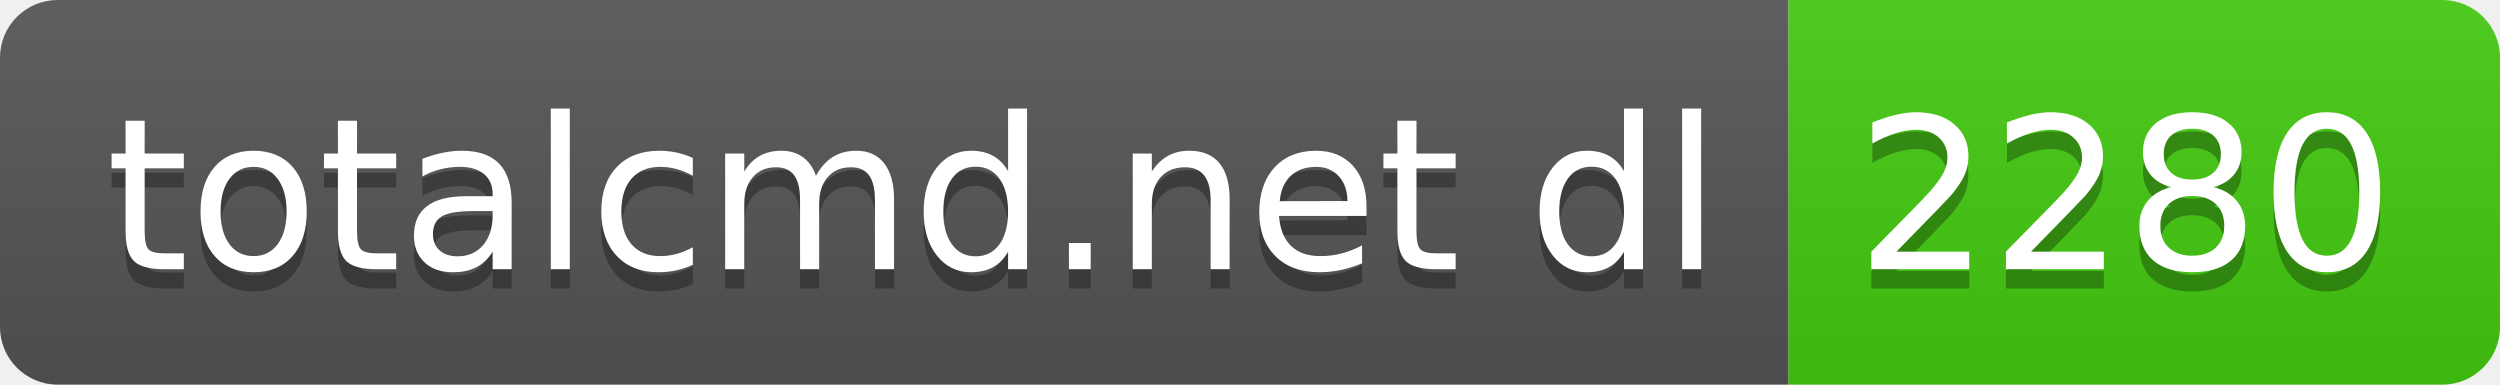
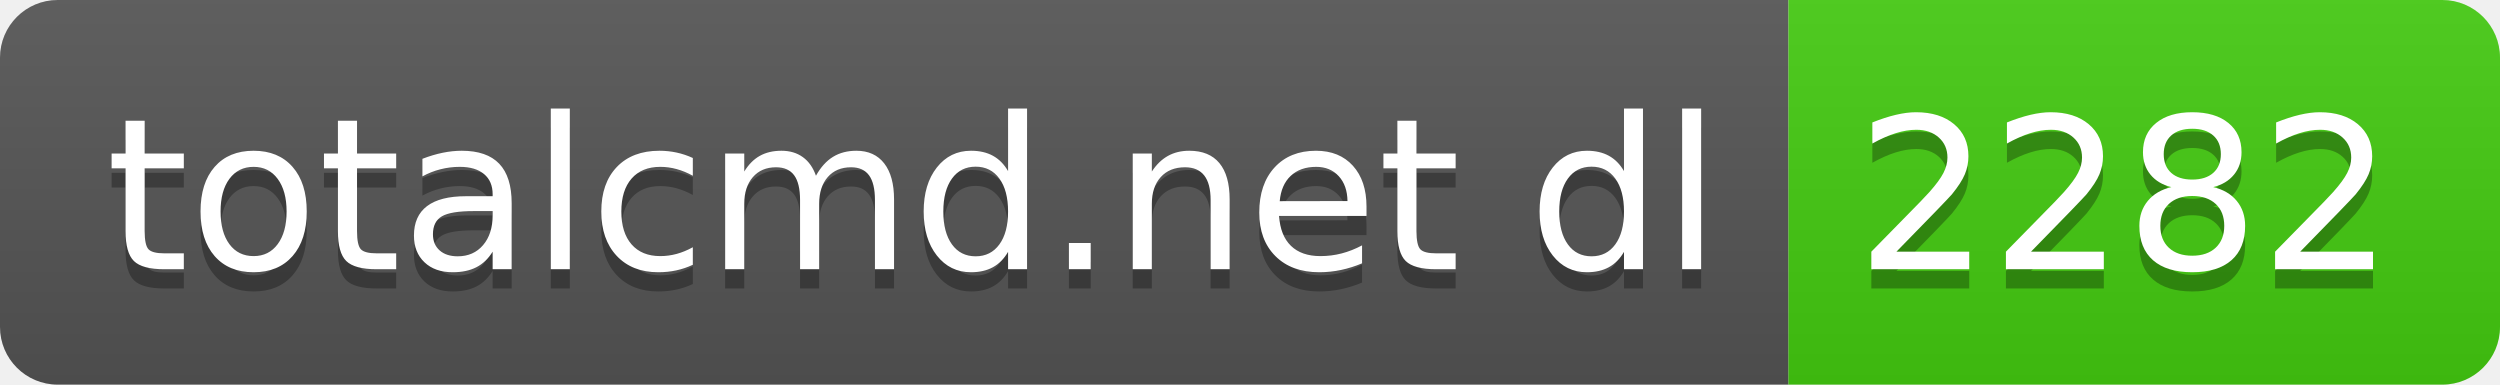
- <svg xmlns="http://www.w3.org/2000/svg" width="130" height="20" role="img" aria-label="totalcmd.net dl: 2280">
+ <svg xmlns="http://www.w3.org/2000/svg" width="130" height="20" role="img" aria-label="totalcmd.net dl: 2282">
  <linearGradient id="s" x2="0" y2="100%">
    <stop offset="0" stop-color="#bbb" stop-opacity=".1" />
    <stop offset="1" stop-opacity=".1" />
  </linearGradient>
  <clipPath id="r">
    <rect width="130" height="20" rx="3" fill="#fff" />
  </clipPath>
  <g clip-path="url(#r)">
    <rect width="93" height="20" fill="#555" />
    <rect x="93" width="37" height="20" fill="#4c1" />
    <rect width="130" height="20" fill="url(#s)" />
  </g>
  <g fill="#fff" text-anchor="middle" font-family="Verdana,Geneva,DejaVu Sans,sans-serif" text-rendering="geometricPrecision" font-size="110">
    <text aria-hidden="true" x="475" y="150" fill="#010101" fill-opacity=".3" transform="scale(.1)" textLength="830">totalcmd.net dl</text>
    <text x="475" y="140" transform="scale(.1)" fill="#fff" textLength="830">totalcmd.net dl</text>
-     <text aria-hidden="true" x="1105" y="150" fill="#010101" fill-opacity=".3" transform="scale(.1)" textLength="270">2280</text>
-     <text x="1105" y="140" transform="scale(.1)" fill="#fff" textLength="270">2280</text>
+     <text aria-hidden="true" x="1105" y="150" fill="#010101" fill-opacity=".3" transform="scale(.1)" textLength="270">2282</text>
+     <text x="1105" y="140" transform="scale(.1)" fill="#fff" textLength="270">2282</text>
  </g>
</svg>
